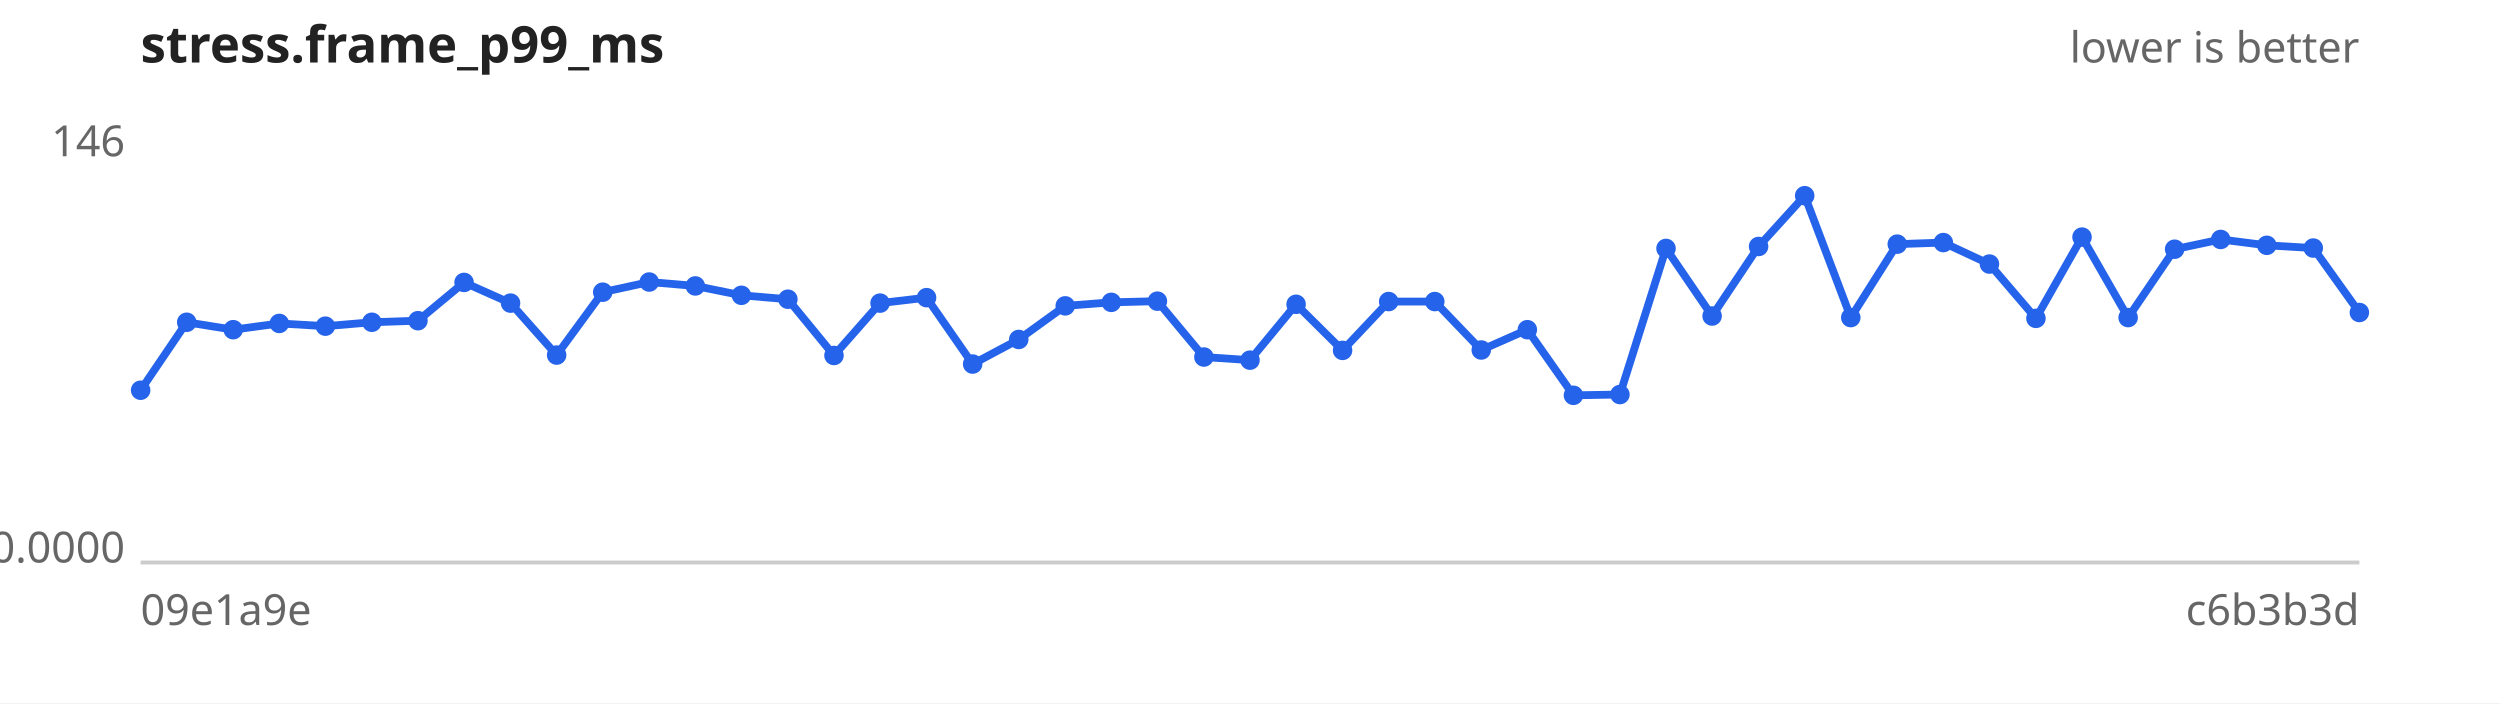
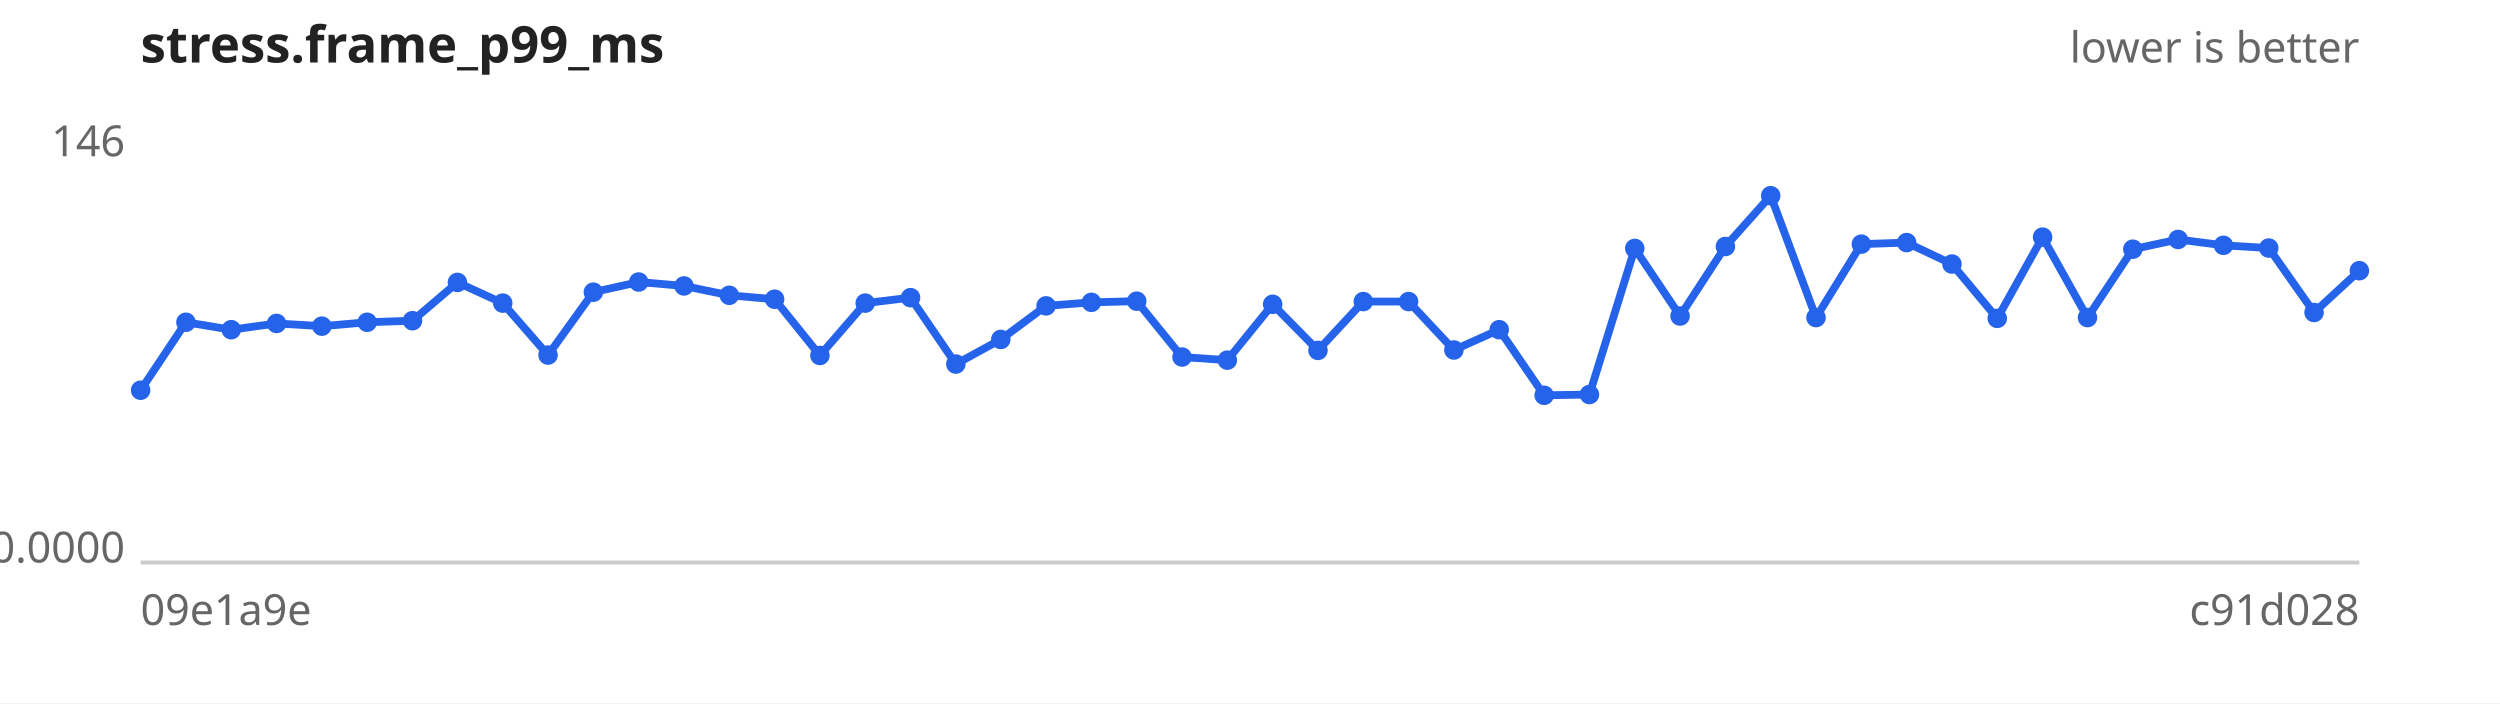
<svg xmlns="http://www.w3.org/2000/svg" width="640" height="180" viewBox="0 0 640 180" font-family="sans-serif" font-size="11">
  <rect width="640" height="180" fill="#ffffff" />
  <text x="36" y="16" font-size="13" font-weight="bold" fill="#222">stress.frame_p99_ms</text>
  <text x="604" y="16" text-anchor="end" fill="#666">lower is better</text>
  <line x1="36" y1="144" x2="604" y2="144" stroke="#ccc" />
  <text x="32" y="40.0" text-anchor="end" fill="#666">146</text>
  <text x="32" y="144.0" text-anchor="end" fill="#666">0.0000</text>
  <text x="36" y="160" fill="#666">09e1a9e</text>
-   <text x="604" y="160" text-anchor="end" fill="#666">c6b3b3d</text>
-   <path d="M36.0,99.9 L47.8,82.5 L59.7,84.4 L71.5,82.8 L83.3,83.5 L95.2,82.5 L107.0,82.1 L118.8,72.3 L130.7,77.6 L142.5,90.9 L154.3,74.8 L166.2,72.2 L178.0,73.2 L189.8,75.6 L201.7,76.6 L213.5,91.0 L225.3,77.6 L237.2,76.2 L249.0,93.2 L260.8,86.9 L272.7,78.3 L284.5,77.4 L296.3,77.1 L308.2,91.4 L320.0,92.2 L331.8,77.9 L343.7,89.7 L355.5,77.2 L367.3,77.2 L379.2,89.6 L391.0,84.4 L402.8,101.2 L414.7,101.0 L426.5,63.6 L438.3,80.9 L450.2,63.1 L462.0,50.1 L473.8,81.3 L485.7,62.5 L497.5,62.1 L509.3,67.6 L521.2,81.5 L533.0,60.7 L544.8,81.3 L556.7,63.8 L568.5,61.3 L580.3,62.8 L592.2,63.5 L604.0,80.0" fill="none" stroke="#2563eb" stroke-width="2" />
+   <text x="604" y="160" text-anchor="end" fill="#666">c91d028</text>
+   <path d="M36.0,99.9 L47.6,82.5 L59.2,84.4 L70.8,82.8 L82.4,83.5 L94.0,82.5 L105.6,82.1 L117.1,72.3 L128.7,77.6 L140.3,90.9 L151.9,74.8 L163.5,72.2 L175.1,73.2 L186.7,75.6 L198.3,76.6 L209.9,91.0 L221.5,77.6 L233.1,76.2 L244.7,93.2 L256.2,86.9 L267.8,78.3 L279.4,77.4 L291.0,77.1 L302.6,91.4 L314.2,92.2 L325.8,77.9 L337.4,89.7 L349.0,77.2 L360.6,77.2 L372.2,89.6 L383.8,84.4 L395.3,101.2 L406.9,101.0 L418.5,63.6 L430.1,80.9 L441.7,63.1 L453.3,50.1 L464.9,81.3 L476.5,62.5 L488.1,62.1 L499.7,67.6 L511.3,81.5 L522.9,60.7 L534.4,81.3 L546.0,63.8 L557.6,61.3 L569.2,62.8 L580.8,63.5 L592.4,80.0 L604.0,69.3" fill="none" stroke="#2563eb" stroke-width="2" />
  <g fill="#2563eb">
    <circle cx="36.0" cy="99.9" r="2.5" />
-     <circle cx="47.8" cy="82.5" r="2.5" />
-     <circle cx="59.7" cy="84.4" r="2.5" />
-     <circle cx="71.5" cy="82.8" r="2.5" />
-     <circle cx="83.3" cy="83.5" r="2.5" />
-     <circle cx="95.2" cy="82.5" r="2.5" />
-     <circle cx="107.0" cy="82.1" r="2.5" />
-     <circle cx="118.8" cy="72.3" r="2.5" />
-     <circle cx="130.7" cy="77.6" r="2.5" />
-     <circle cx="142.5" cy="90.9" r="2.5" />
-     <circle cx="154.3" cy="74.8" r="2.5" />
-     <circle cx="166.2" cy="72.2" r="2.5" />
-     <circle cx="178.0" cy="73.2" r="2.5" />
-     <circle cx="189.8" cy="75.6" r="2.5" />
-     <circle cx="201.7" cy="76.6" r="2.5" />
-     <circle cx="213.5" cy="91.0" r="2.5" />
-     <circle cx="225.3" cy="77.6" r="2.5" />
-     <circle cx="237.2" cy="76.2" r="2.5" />
-     <circle cx="249.0" cy="93.2" r="2.5" />
-     <circle cx="260.8" cy="86.9" r="2.5" />
-     <circle cx="272.7" cy="78.3" r="2.5" />
-     <circle cx="284.5" cy="77.4" r="2.5" />
-     <circle cx="296.3" cy="77.1" r="2.5" />
-     <circle cx="308.2" cy="91.4" r="2.5" />
-     <circle cx="320.0" cy="92.2" r="2.5" />
-     <circle cx="331.8" cy="77.9" r="2.5" />
-     <circle cx="343.7" cy="89.7" r="2.5" />
-     <circle cx="355.5" cy="77.2" r="2.5" />
-     <circle cx="367.3" cy="77.2" r="2.5" />
-     <circle cx="379.2" cy="89.6" r="2.5" />
-     <circle cx="391.0" cy="84.4" r="2.5" />
-     <circle cx="402.8" cy="101.2" r="2.5" />
-     <circle cx="414.7" cy="101.0" r="2.5" />
-     <circle cx="426.5" cy="63.6" r="2.5" />
-     <circle cx="438.3" cy="80.9" r="2.5" />
-     <circle cx="450.2" cy="63.1" r="2.5" />
-     <circle cx="462.0" cy="50.1" r="2.5" />
-     <circle cx="473.8" cy="81.3" r="2.5" />
-     <circle cx="485.7" cy="62.5" r="2.5" />
-     <circle cx="497.5" cy="62.1" r="2.5" />
-     <circle cx="509.3" cy="67.6" r="2.5" />
-     <circle cx="521.2" cy="81.5" r="2.5" />
-     <circle cx="533.0" cy="60.7" r="2.5" />
-     <circle cx="544.8" cy="81.3" r="2.5" />
-     <circle cx="556.7" cy="63.8" r="2.5" />
-     <circle cx="568.5" cy="61.3" r="2.5" />
-     <circle cx="580.3" cy="62.8" r="2.5" />
-     <circle cx="592.2" cy="63.5" r="2.5" />
-     <circle cx="604.0" cy="80.0" r="2.5" />
+     <circle cx="47.6" cy="82.5" r="2.5" />
+     <circle cx="59.2" cy="84.4" r="2.5" />
+     <circle cx="70.8" cy="82.8" r="2.5" />
+     <circle cx="82.4" cy="83.5" r="2.5" />
+     <circle cx="94.0" cy="82.5" r="2.5" />
+     <circle cx="105.6" cy="82.1" r="2.5" />
+     <circle cx="117.1" cy="72.3" r="2.5" />
+     <circle cx="128.7" cy="77.6" r="2.5" />
+     <circle cx="140.3" cy="90.9" r="2.5" />
+     <circle cx="151.9" cy="74.8" r="2.5" />
+     <circle cx="163.5" cy="72.2" r="2.5" />
+     <circle cx="175.1" cy="73.2" r="2.5" />
+     <circle cx="186.7" cy="75.6" r="2.5" />
+     <circle cx="198.3" cy="76.6" r="2.5" />
+     <circle cx="209.9" cy="91.0" r="2.5" />
+     <circle cx="221.5" cy="77.6" r="2.5" />
+     <circle cx="233.1" cy="76.2" r="2.5" />
+     <circle cx="244.7" cy="93.2" r="2.5" />
+     <circle cx="256.2" cy="86.9" r="2.5" />
+     <circle cx="267.8" cy="78.3" r="2.5" />
+     <circle cx="279.4" cy="77.4" r="2.5" />
+     <circle cx="291.0" cy="77.1" r="2.5" />
+     <circle cx="302.6" cy="91.4" r="2.5" />
+     <circle cx="314.2" cy="92.2" r="2.5" />
+     <circle cx="325.8" cy="77.9" r="2.5" />
+     <circle cx="337.4" cy="89.7" r="2.5" />
+     <circle cx="349.0" cy="77.2" r="2.5" />
+     <circle cx="360.6" cy="77.2" r="2.5" />
+     <circle cx="372.2" cy="89.6" r="2.5" />
+     <circle cx="383.8" cy="84.4" r="2.5" />
+     <circle cx="395.3" cy="101.2" r="2.5" />
+     <circle cx="406.9" cy="101.0" r="2.5" />
+     <circle cx="418.5" cy="63.6" r="2.5" />
+     <circle cx="430.1" cy="80.9" r="2.5" />
+     <circle cx="441.7" cy="63.1" r="2.5" />
+     <circle cx="453.3" cy="50.1" r="2.5" />
+     <circle cx="464.9" cy="81.3" r="2.5" />
+     <circle cx="476.5" cy="62.5" r="2.5" />
+     <circle cx="488.1" cy="62.1" r="2.5" />
+     <circle cx="499.7" cy="67.6" r="2.5" />
+     <circle cx="511.3" cy="81.5" r="2.5" />
+     <circle cx="522.9" cy="60.7" r="2.5" />
+     <circle cx="534.4" cy="81.3" r="2.5" />
+     <circle cx="546.0" cy="63.8" r="2.5" />
+     <circle cx="557.6" cy="61.3" r="2.5" />
+     <circle cx="569.2" cy="62.8" r="2.5" />
+     <circle cx="580.8" cy="63.5" r="2.5" />
+     <circle cx="592.4" cy="80.0" r="2.5" />
+     <circle cx="604.0" cy="69.3" r="2.5" />
  </g>
</svg>
